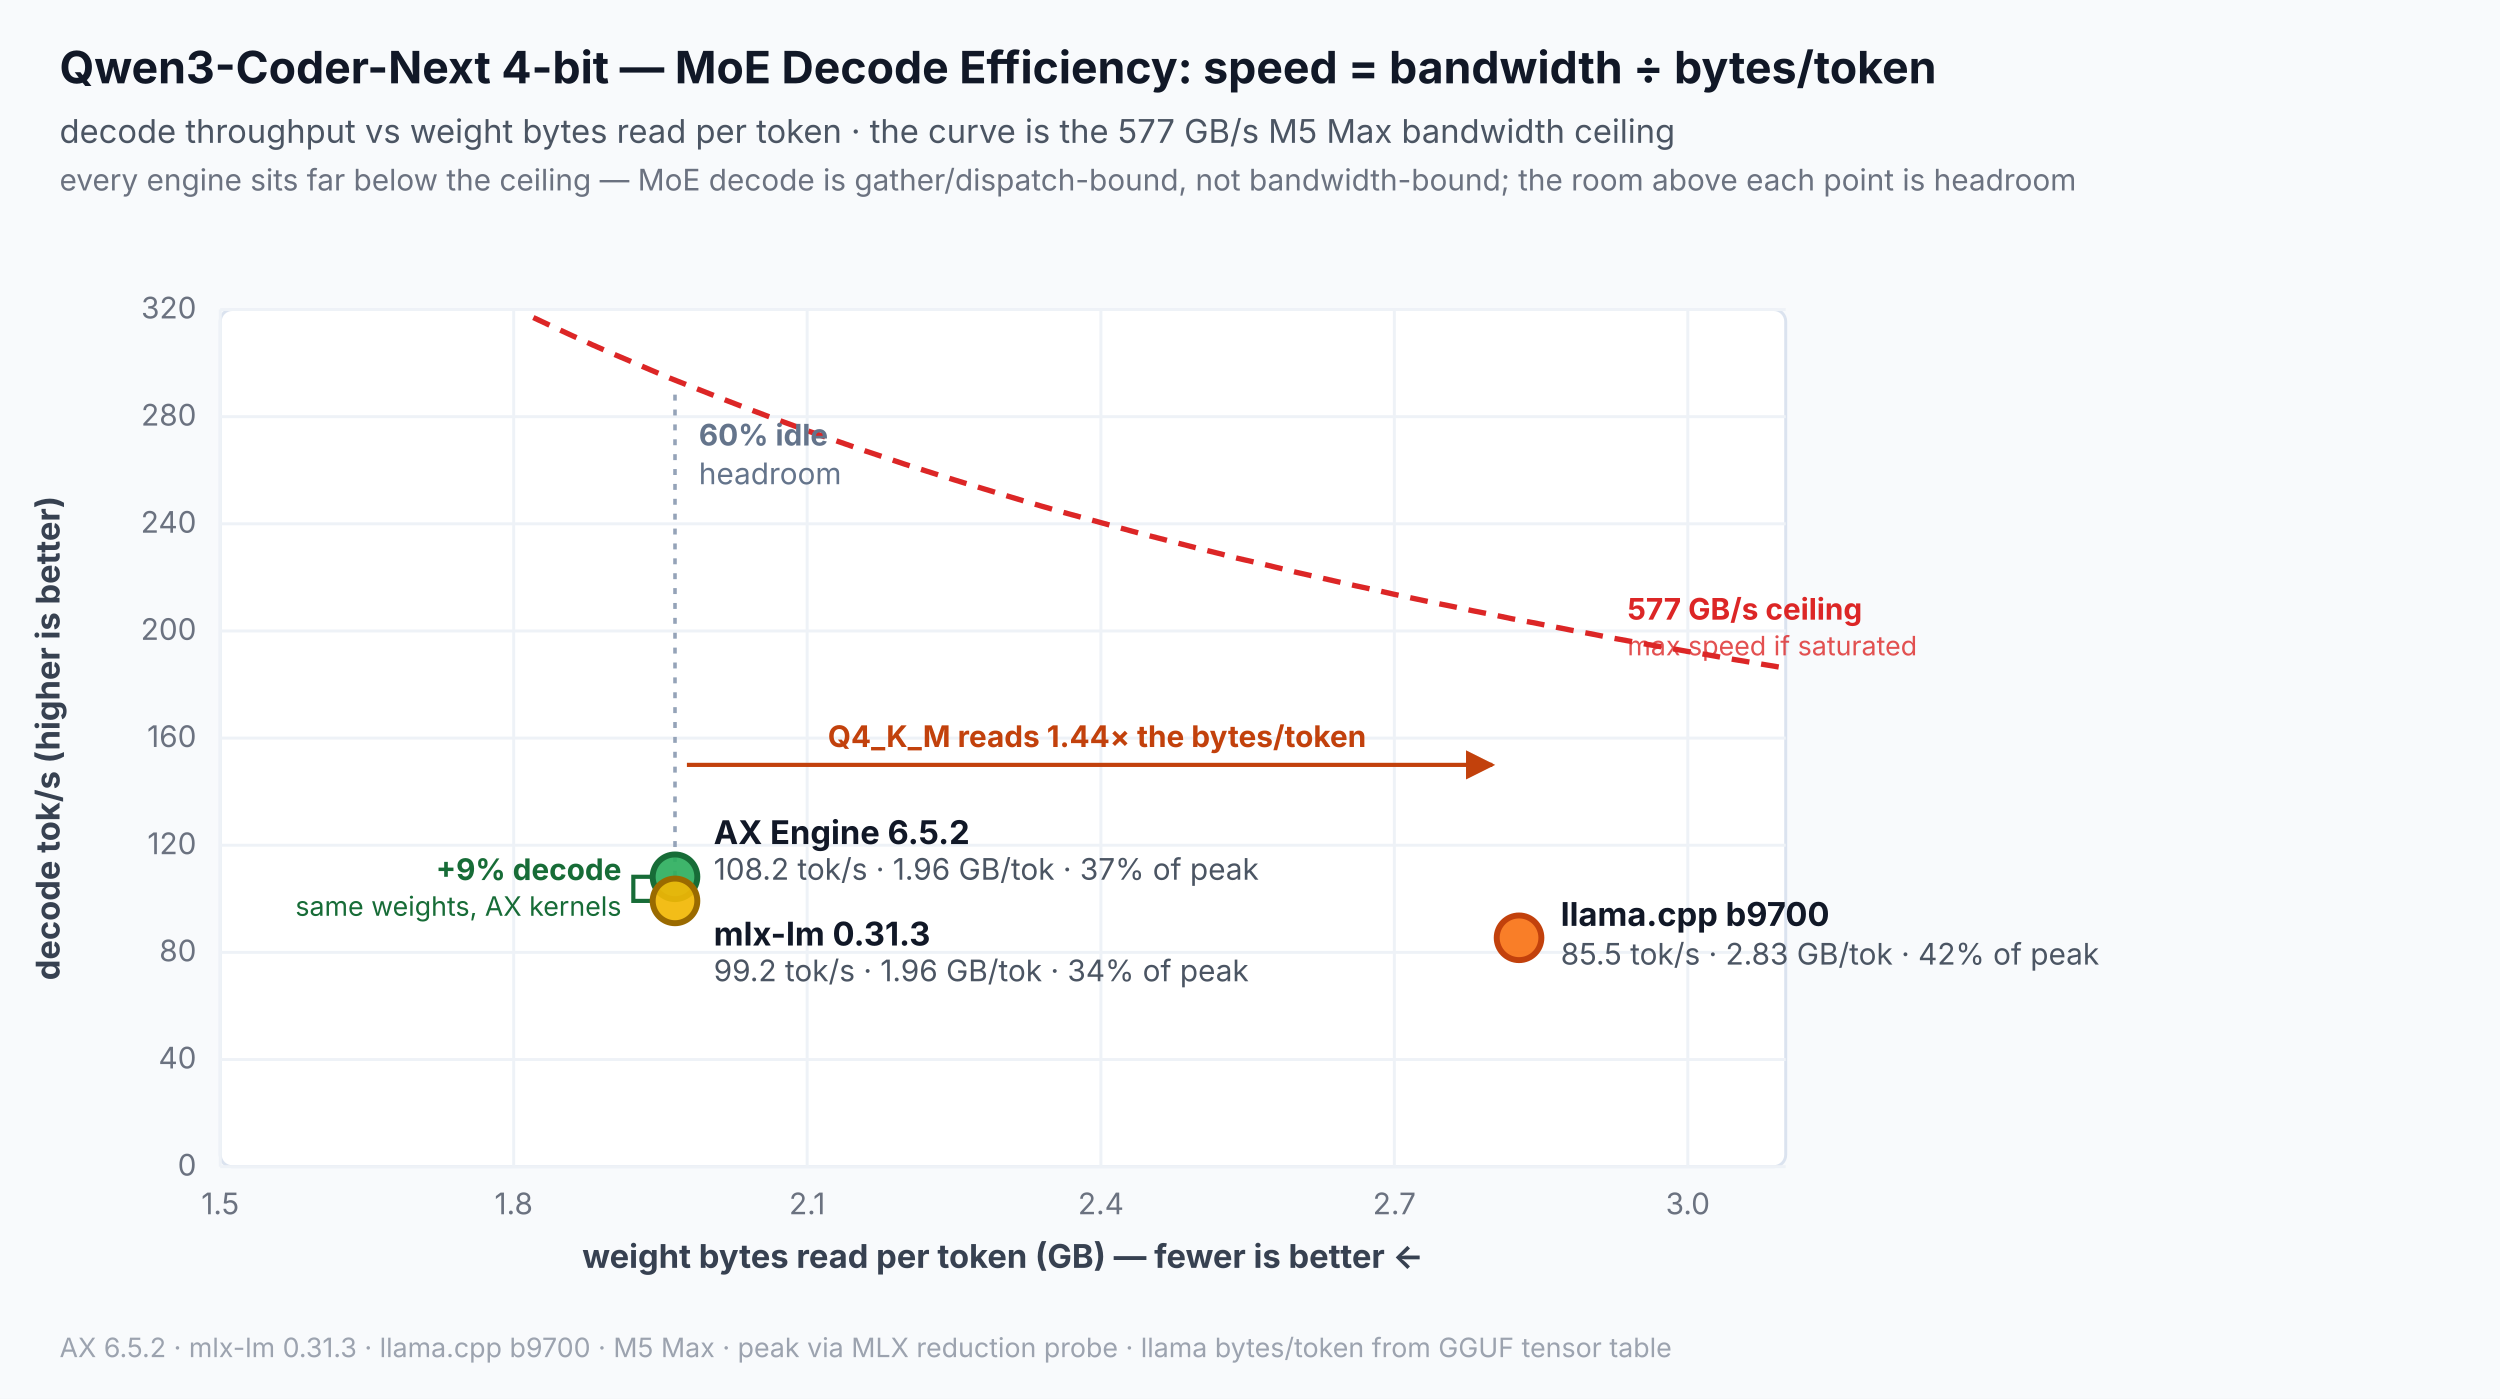
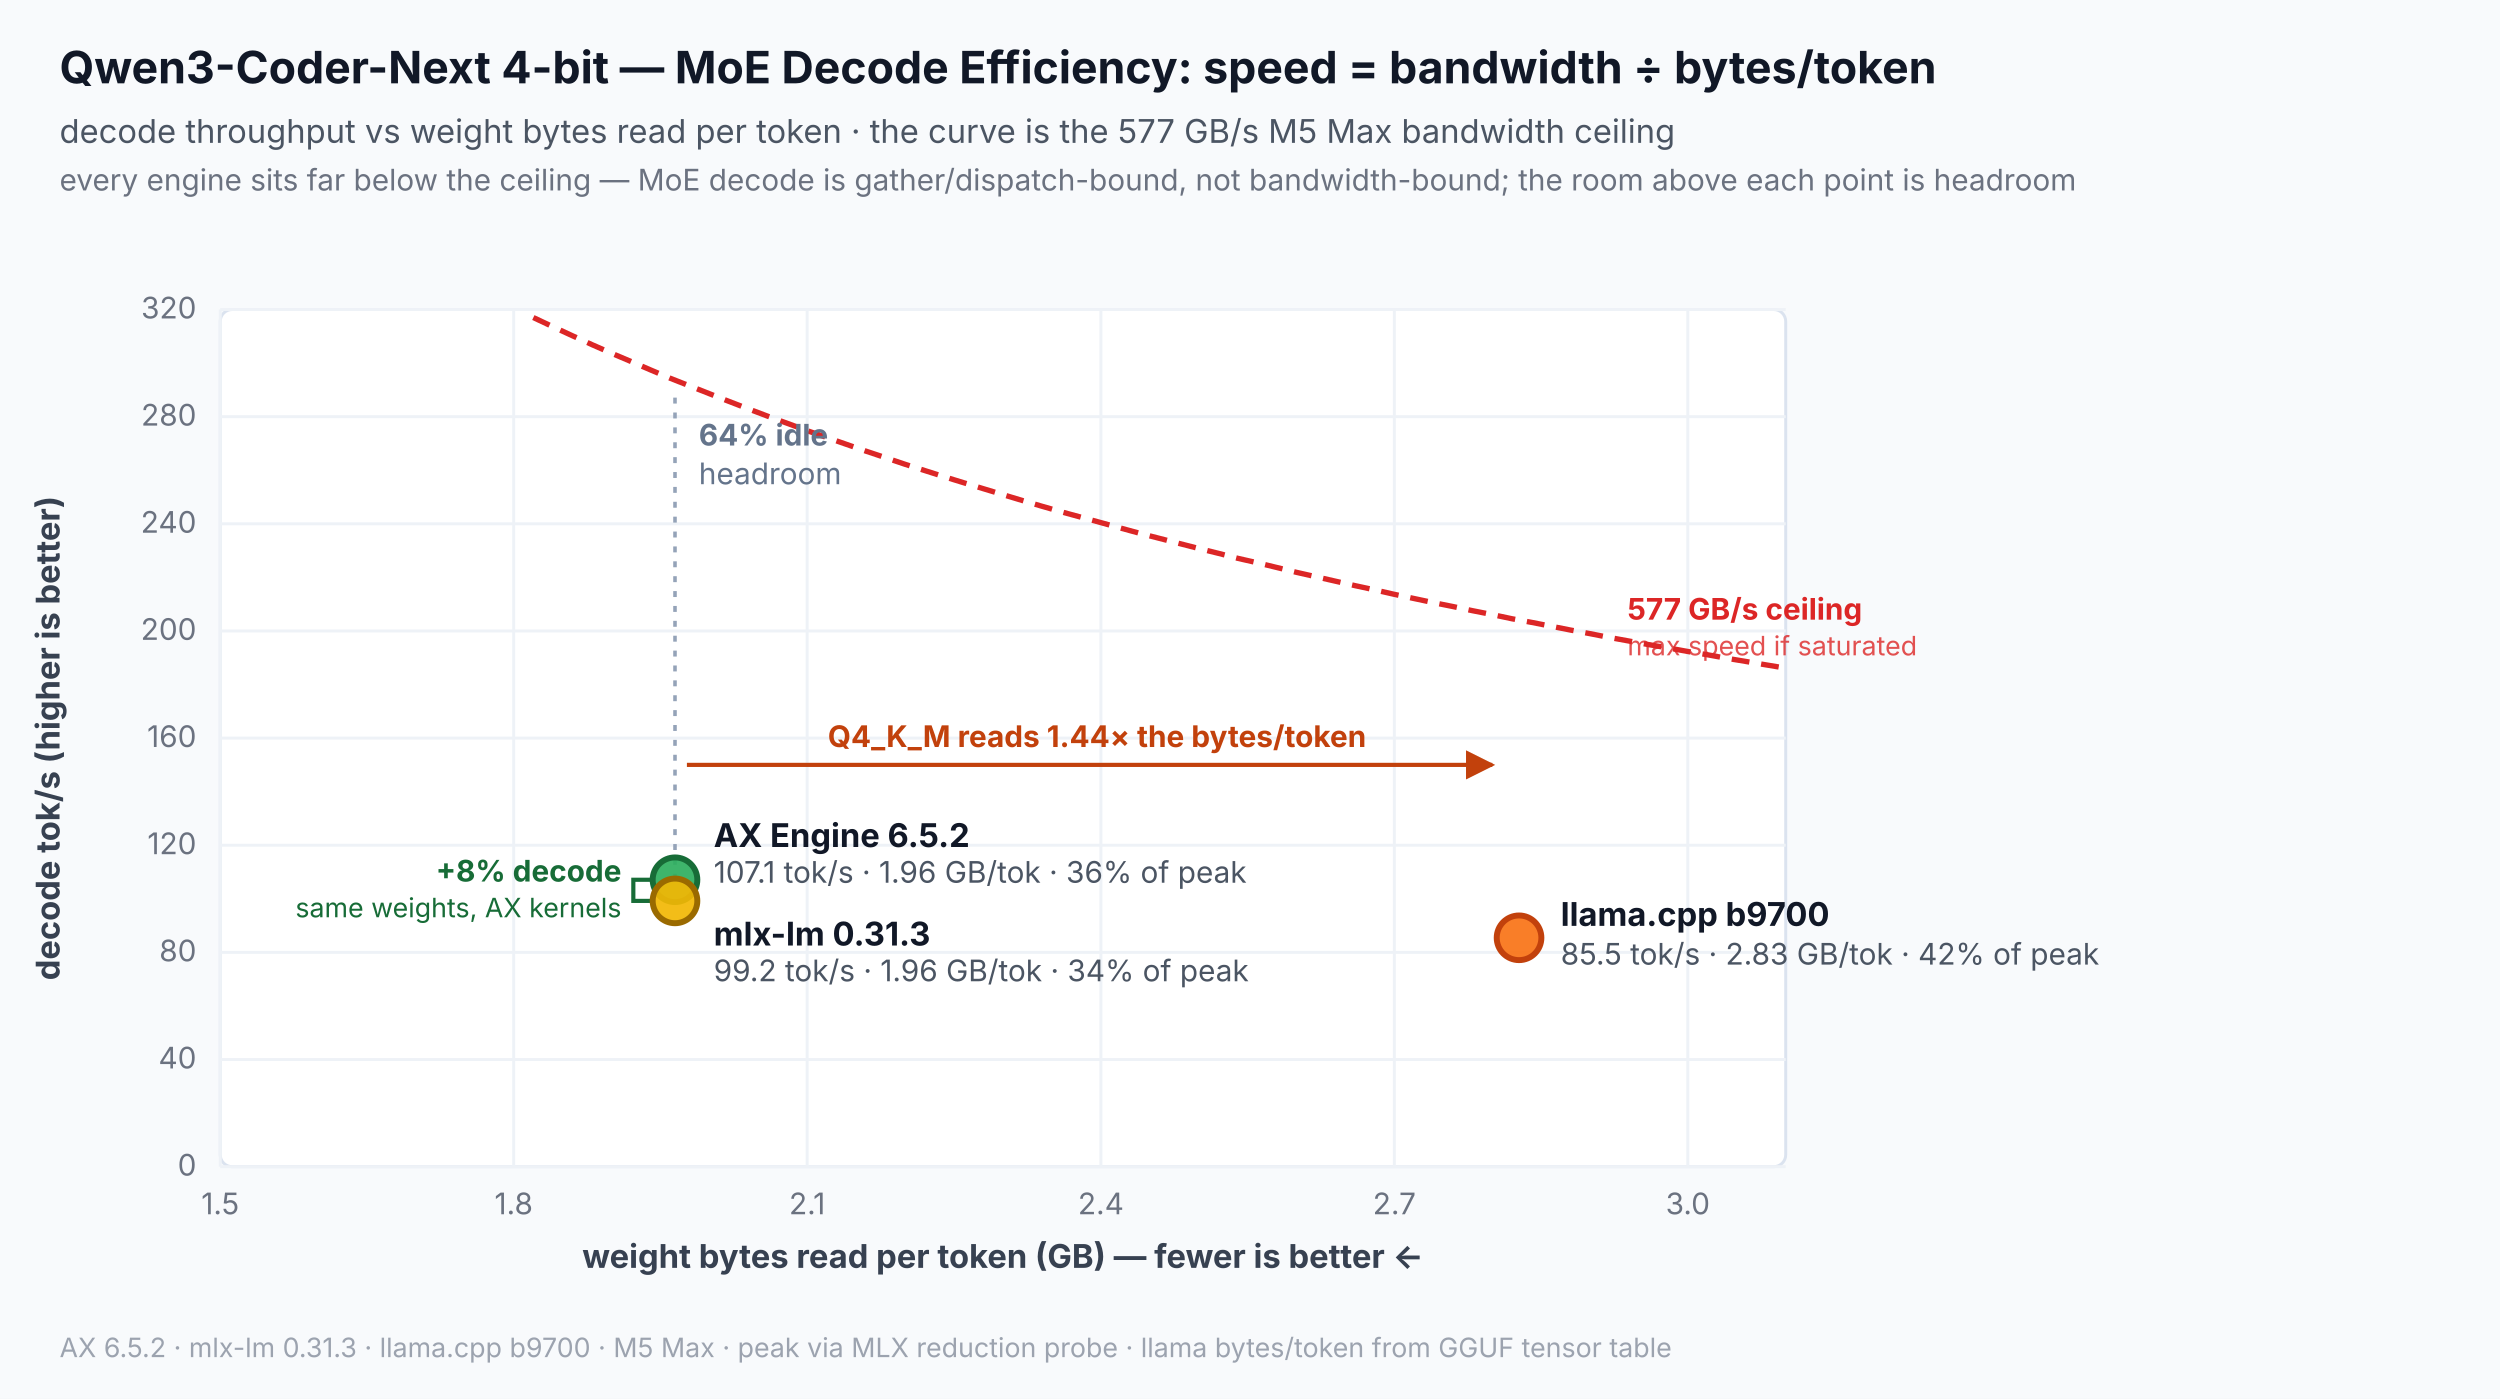
<svg xmlns="http://www.w3.org/2000/svg" width="840" height="470" viewBox="0 0 840 470" role="img" aria-labelledby="title desc">
  <rect width="840" height="470" fill="#f8fafc" />
  <text x="20" y="28" font-family="Inter,Segoe UI,Arial,sans-serif" font-size="15" font-weight="700" fill="#111827">Qwen3-Coder-Next 4-bit — MoE Decode Efficiency: speed = bandwidth ÷ bytes/token</text>
  <text x="20" y="48" font-family="Inter,Segoe UI,Arial,sans-serif" font-size="11" fill="#4b5563">decode throughput vs weight bytes read per token · the curve is the 577 GB/s M5 Max bandwidth ceiling</text>
  <text x="20" y="64" font-family="Inter,Segoe UI,Arial,sans-serif" font-size="10" fill="#6b7280">every engine sits far below the ceiling — MoE decode is gather/dispatch-bound, not bandwidth-bound; the room above each point is headroom</text>
  <rect x="74" y="104" width="526" height="288" rx="4" fill="#ffffff" stroke="#dbe3ef" />
  <line x1="74" y1="392.0" x2="600" y2="392.0" stroke="#eef2f7" stroke-width="1" />
  <text x="66" y="395.0" text-anchor="end" font-family="Inter,Segoe UI,Arial,sans-serif" font-size="10" fill="#6b7280">0</text>
  <line x1="74" y1="356.0" x2="600" y2="356.0" stroke="#eef2f7" stroke-width="1" />
  <text x="66" y="359.0" text-anchor="end" font-family="Inter,Segoe UI,Arial,sans-serif" font-size="10" fill="#6b7280">40</text>
  <line x1="74" y1="320.0" x2="600" y2="320.0" stroke="#eef2f7" stroke-width="1" />
  <text x="66" y="323.0" text-anchor="end" font-family="Inter,Segoe UI,Arial,sans-serif" font-size="10" fill="#6b7280">80</text>
  <line x1="74" y1="284.0" x2="600" y2="284.0" stroke="#eef2f7" stroke-width="1" />
  <text x="66" y="287.0" text-anchor="end" font-family="Inter,Segoe UI,Arial,sans-serif" font-size="10" fill="#6b7280">120</text>
  <line x1="74" y1="248.0" x2="600" y2="248.0" stroke="#eef2f7" stroke-width="1" />
  <text x="66" y="251.0" text-anchor="end" font-family="Inter,Segoe UI,Arial,sans-serif" font-size="10" fill="#6b7280">160</text>
  <line x1="74" y1="212.0" x2="600" y2="212.0" stroke="#eef2f7" stroke-width="1" />
  <text x="66" y="215.0" text-anchor="end" font-family="Inter,Segoe UI,Arial,sans-serif" font-size="10" fill="#6b7280">200</text>
  <line x1="74" y1="176.0" x2="600" y2="176.0" stroke="#eef2f7" stroke-width="1" />
  <text x="66" y="179.0" text-anchor="end" font-family="Inter,Segoe UI,Arial,sans-serif" font-size="10" fill="#6b7280">240</text>
  <line x1="74" y1="140.0" x2="600" y2="140.0" stroke="#eef2f7" stroke-width="1" />
  <text x="66" y="143.0" text-anchor="end" font-family="Inter,Segoe UI,Arial,sans-serif" font-size="10" fill="#6b7280">280</text>
  <line x1="74" y1="104.0" x2="600" y2="104.0" stroke="#eef2f7" stroke-width="1" />
  <text x="66" y="107.0" text-anchor="end" font-family="Inter,Segoe UI,Arial,sans-serif" font-size="10" fill="#6b7280">320</text>
  <text x="20" y="248.0" text-anchor="middle" font-family="Inter,Segoe UI,Arial,sans-serif" font-size="11" font-weight="700" fill="#374151" transform="rotate(-90 20 248.0)">decode tok/s (higher is better)</text>
  <line x1="74.0" y1="104" x2="74.0" y2="392" stroke="#eef2f7" stroke-width="1" />
  <text x="74.0" y="408.0" text-anchor="middle" font-family="Inter,Segoe UI,Arial,sans-serif" font-size="10" fill="#6b7280">1.5</text>
  <line x1="172.6" y1="104" x2="172.6" y2="392" stroke="#eef2f7" stroke-width="1" />
  <text x="172.6" y="408.0" text-anchor="middle" font-family="Inter,Segoe UI,Arial,sans-serif" font-size="10" fill="#6b7280">1.8</text>
  <line x1="271.2" y1="104" x2="271.2" y2="392" stroke="#eef2f7" stroke-width="1" />
  <text x="271.2" y="408.0" text-anchor="middle" font-family="Inter,Segoe UI,Arial,sans-serif" font-size="10" fill="#6b7280">2.1</text>
  <line x1="369.9" y1="104" x2="369.9" y2="392" stroke="#eef2f7" stroke-width="1" />
  <text x="369.9" y="408.0" text-anchor="middle" font-family="Inter,Segoe UI,Arial,sans-serif" font-size="10" fill="#6b7280">2.4</text>
  <line x1="468.5" y1="104" x2="468.5" y2="392" stroke="#eef2f7" stroke-width="1" />
  <text x="468.5" y="408.0" text-anchor="middle" font-family="Inter,Segoe UI,Arial,sans-serif" font-size="10" fill="#6b7280">2.7</text>
  <line x1="567.1" y1="104" x2="567.1" y2="392" stroke="#eef2f7" stroke-width="1" />
  <text x="567.1" y="408.0" text-anchor="middle" font-family="Inter,Segoe UI,Arial,sans-serif" font-size="10" fill="#6b7280">3.0</text>
  <text x="337.0" y="426.0" text-anchor="middle" font-family="Inter,Segoe UI,Arial,sans-serif" font-size="11" font-weight="700" fill="#374151">weight bytes read per token (GB) — fewer is better ←</text>
  <polyline points="179.2,106.7 185.8,109.8 192.3,112.8 198.9,115.8 205.5,118.7 212.1,121.5 218.6,124.3 225.2,127.1 231.8,129.7 238.4,132.3 245.0,134.9 251.5,137.4 258.1,139.9 264.7,142.3 271.2,144.7 277.8,147.0 284.4,149.3 291.0,151.6 297.6,153.8 304.1,156.0 310.7,158.1 317.3,160.2 323.8,162.2 330.4,164.2 337.0,166.2 343.6,168.2 350.1,170.1 356.7,172.0 363.3,173.8 369.9,175.6 376.4,177.4 383.0,179.2 389.6,180.9 396.2,182.6 402.8,184.3 409.3,185.9 415.9,187.6 422.5,189.1 429.1,190.7 435.6,192.3 442.2,193.8 448.8,195.3 455.4,196.8 461.9,198.2 468.5,199.7 475.1,201.1 481.7,202.5 488.2,203.8 494.8,205.2 501.4,206.5 508.0,207.9 514.5,209.1 521.1,210.4 527.7,211.7 534.2,212.9 540.8,214.2 547.4,215.4 554.0,216.6 560.5,217.7 567.1,218.9 573.7,220.0 580.3,221.2 586.9,222.3 593.4,223.4 600.0,224.5" fill="none" stroke="#dc2626" stroke-width="1.8" stroke-dasharray="6 4" />
  <text x="546.8" y="208.2" text-anchor="start" font-family="Inter,Segoe UI,Arial,sans-serif" font-size="10" font-weight="700" fill="#dc2626">577 GB/s ceiling</text>
  <text x="546.8" y="220.2" text-anchor="start" font-family="Inter,Segoe UI,Arial,sans-serif" font-size="9" fill="#dc2626" fill-opacity="0.8">max speed if saturated</text>
  <defs>
    <marker id="arrow" viewBox="0 0 10 10" refX="9" refY="5" markerWidth="7" markerHeight="7" orient="auto-start-reverse">
      <path d="M 0 0 L 10 5 L 0 10 z" fill="#c2410c" />
    </marker>
  </defs>
-   <line x1="226.8" y1="294.6" x2="226.8" y2="131.7" stroke="#94a3b8" stroke-width="1.2" stroke-dasharray="2 3" />
-   <text x="234.8" y="149.7" text-anchor="start" font-family="Inter,Segoe UI,Arial,sans-serif" font-size="10" font-weight="700" fill="#64748b">60% idle</text>
+   <line x1="226.8" y1="295.6" x2="226.8" y2="131.7" stroke="#94a3b8" stroke-width="1.2" stroke-dasharray="2 3" />
+   <text x="234.8" y="149.7" text-anchor="start" font-family="Inter,Segoe UI,Arial,sans-serif" font-size="10" font-weight="700" fill="#64748b">64% idle</text>
  <text x="234.8" y="162.7" text-anchor="start" font-family="Inter,Segoe UI,Arial,sans-serif" font-size="10" fill="#64748b">headroom</text>
  <line x1="230.8" y1="257.0" x2="501.4" y2="257.0" stroke="#c2410c" stroke-width="1.4" marker-end="url(#arrow)" />
  <text x="368.6" y="251.0" text-anchor="middle" font-family="Inter,Segoe UI,Arial,sans-serif" font-size="10" font-weight="700" fill="#c2410c">Q4_K_M reads 1.44× the bytes/token</text>
-   <path d="M 218.8 294.6 H 212.8 V 302.7 H 218.8" fill="none" stroke="#176c37" stroke-width="1.4" />
-   <text x="208.8" y="295.7" text-anchor="end" font-family="Inter,Segoe UI,Arial,sans-serif" font-size="10" font-weight="700" fill="#176c37">+9% decode</text>
-   <text x="208.8" y="307.7" text-anchor="end" font-family="Inter,Segoe UI,Arial,sans-serif" font-size="9" fill="#176c37">same weights, AX kernels</text>
-   <circle cx="226.8" cy="294.6" r="7.5" fill="#2eaf5f" fill-opacity="0.92" stroke="#176c37" stroke-width="2" />
-   <text x="239.8" y="283.6" text-anchor="start" font-family="Inter,Segoe UI,Arial,sans-serif" font-size="11" font-weight="700" fill="#111827">AX Engine 6.5.2</text>
-   <text x="239.8" y="295.6" text-anchor="start" font-family="Inter,Segoe UI,Arial,sans-serif" font-size="10" fill="#4b5563">108.2 tok/s · 1.96 GB/tok · 37% of peak</text>
+   <path d="M 218.8 295.6 H 212.8 V 302.7 H 218.8" fill="none" stroke="#176c37" stroke-width="1.4" />
+   <text x="208.8" y="296.2" text-anchor="end" font-family="Inter,Segoe UI,Arial,sans-serif" font-size="10" font-weight="700" fill="#176c37">+8% decode</text>
+   <text x="208.8" y="308.2" text-anchor="end" font-family="Inter,Segoe UI,Arial,sans-serif" font-size="9" fill="#176c37">same weights, AX kernels</text>
+   <circle cx="226.8" cy="295.6" r="7.5" fill="#2eaf5f" fill-opacity="0.92" stroke="#176c37" stroke-width="2" />
+   <text x="239.8" y="284.6" text-anchor="start" font-family="Inter,Segoe UI,Arial,sans-serif" font-size="11" font-weight="700" fill="#111827">AX Engine 6.5.2</text>
+   <text x="239.8" y="296.6" text-anchor="start" font-family="Inter,Segoe UI,Arial,sans-serif" font-size="10" fill="#4b5563">107.1 tok/s · 1.96 GB/tok · 36% of peak</text>
  <circle cx="226.8" cy="302.7" r="7.5" fill="#f2b705" fill-opacity="0.92" stroke="#9a6a00" stroke-width="2" />
  <text x="239.8" y="317.7" text-anchor="start" font-family="Inter,Segoe UI,Arial,sans-serif" font-size="11" font-weight="700" fill="#111827">mlx-lm 0.31.3</text>
  <text x="239.8" y="329.7" text-anchor="start" font-family="Inter,Segoe UI,Arial,sans-serif" font-size="10" fill="#4b5563">99.2 tok/s · 1.96 GB/tok · 34% of peak</text>
  <circle cx="510.4" cy="315.1" r="7.5" fill="#f97316" fill-opacity="0.92" stroke="#c2410c" stroke-width="2" />
  <text x="524.4" y="311.1" text-anchor="start" font-family="Inter,Segoe UI,Arial,sans-serif" font-size="11" font-weight="700" fill="#111827">llama.cpp b9700</text>
  <text x="524.4" y="324.1" text-anchor="start" font-family="Inter,Segoe UI,Arial,sans-serif" font-size="10" fill="#4b5563">85.5 tok/s · 2.83 GB/tok · 42% of peak</text>
  <text x="20" y="456" font-family="Inter,Segoe UI,Arial,sans-serif" font-size="9" fill="#9ca3af">AX 6.5.2 · mlx-lm 0.31.3 · llama.cpp b9700 · M5 Max · peak via MLX reduction probe · llama bytes/token from GGUF tensor table</text>
</svg>
